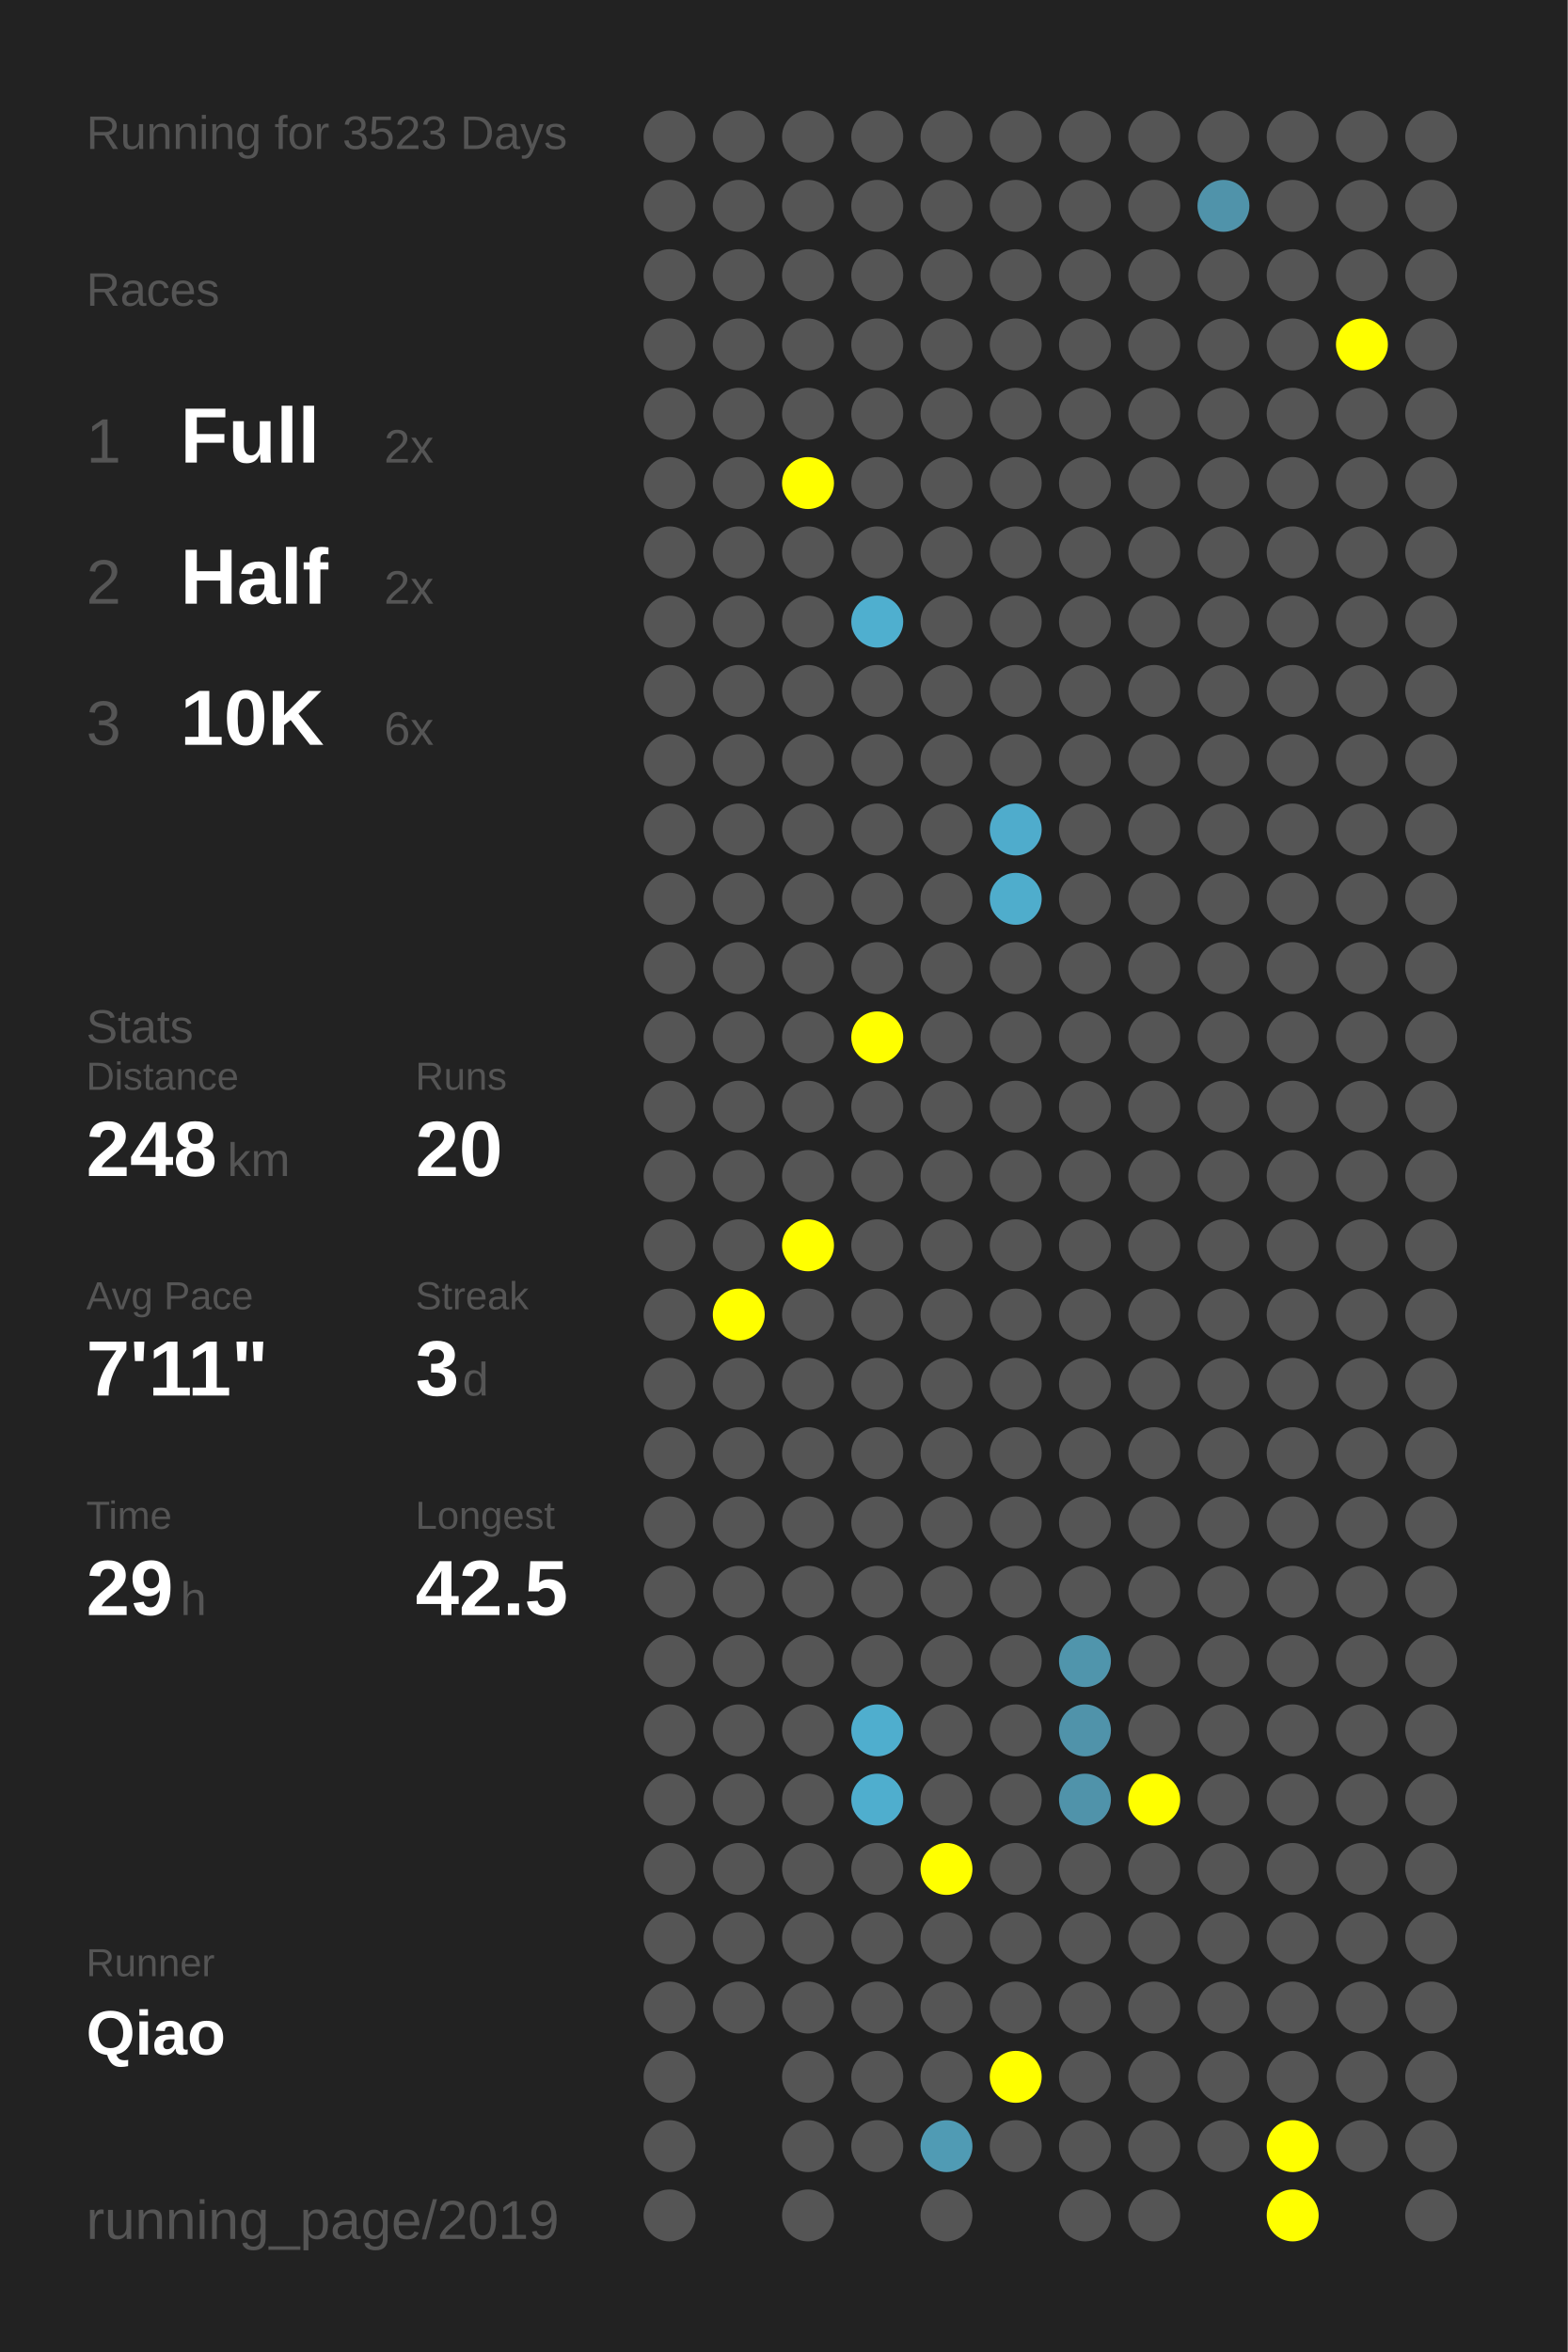
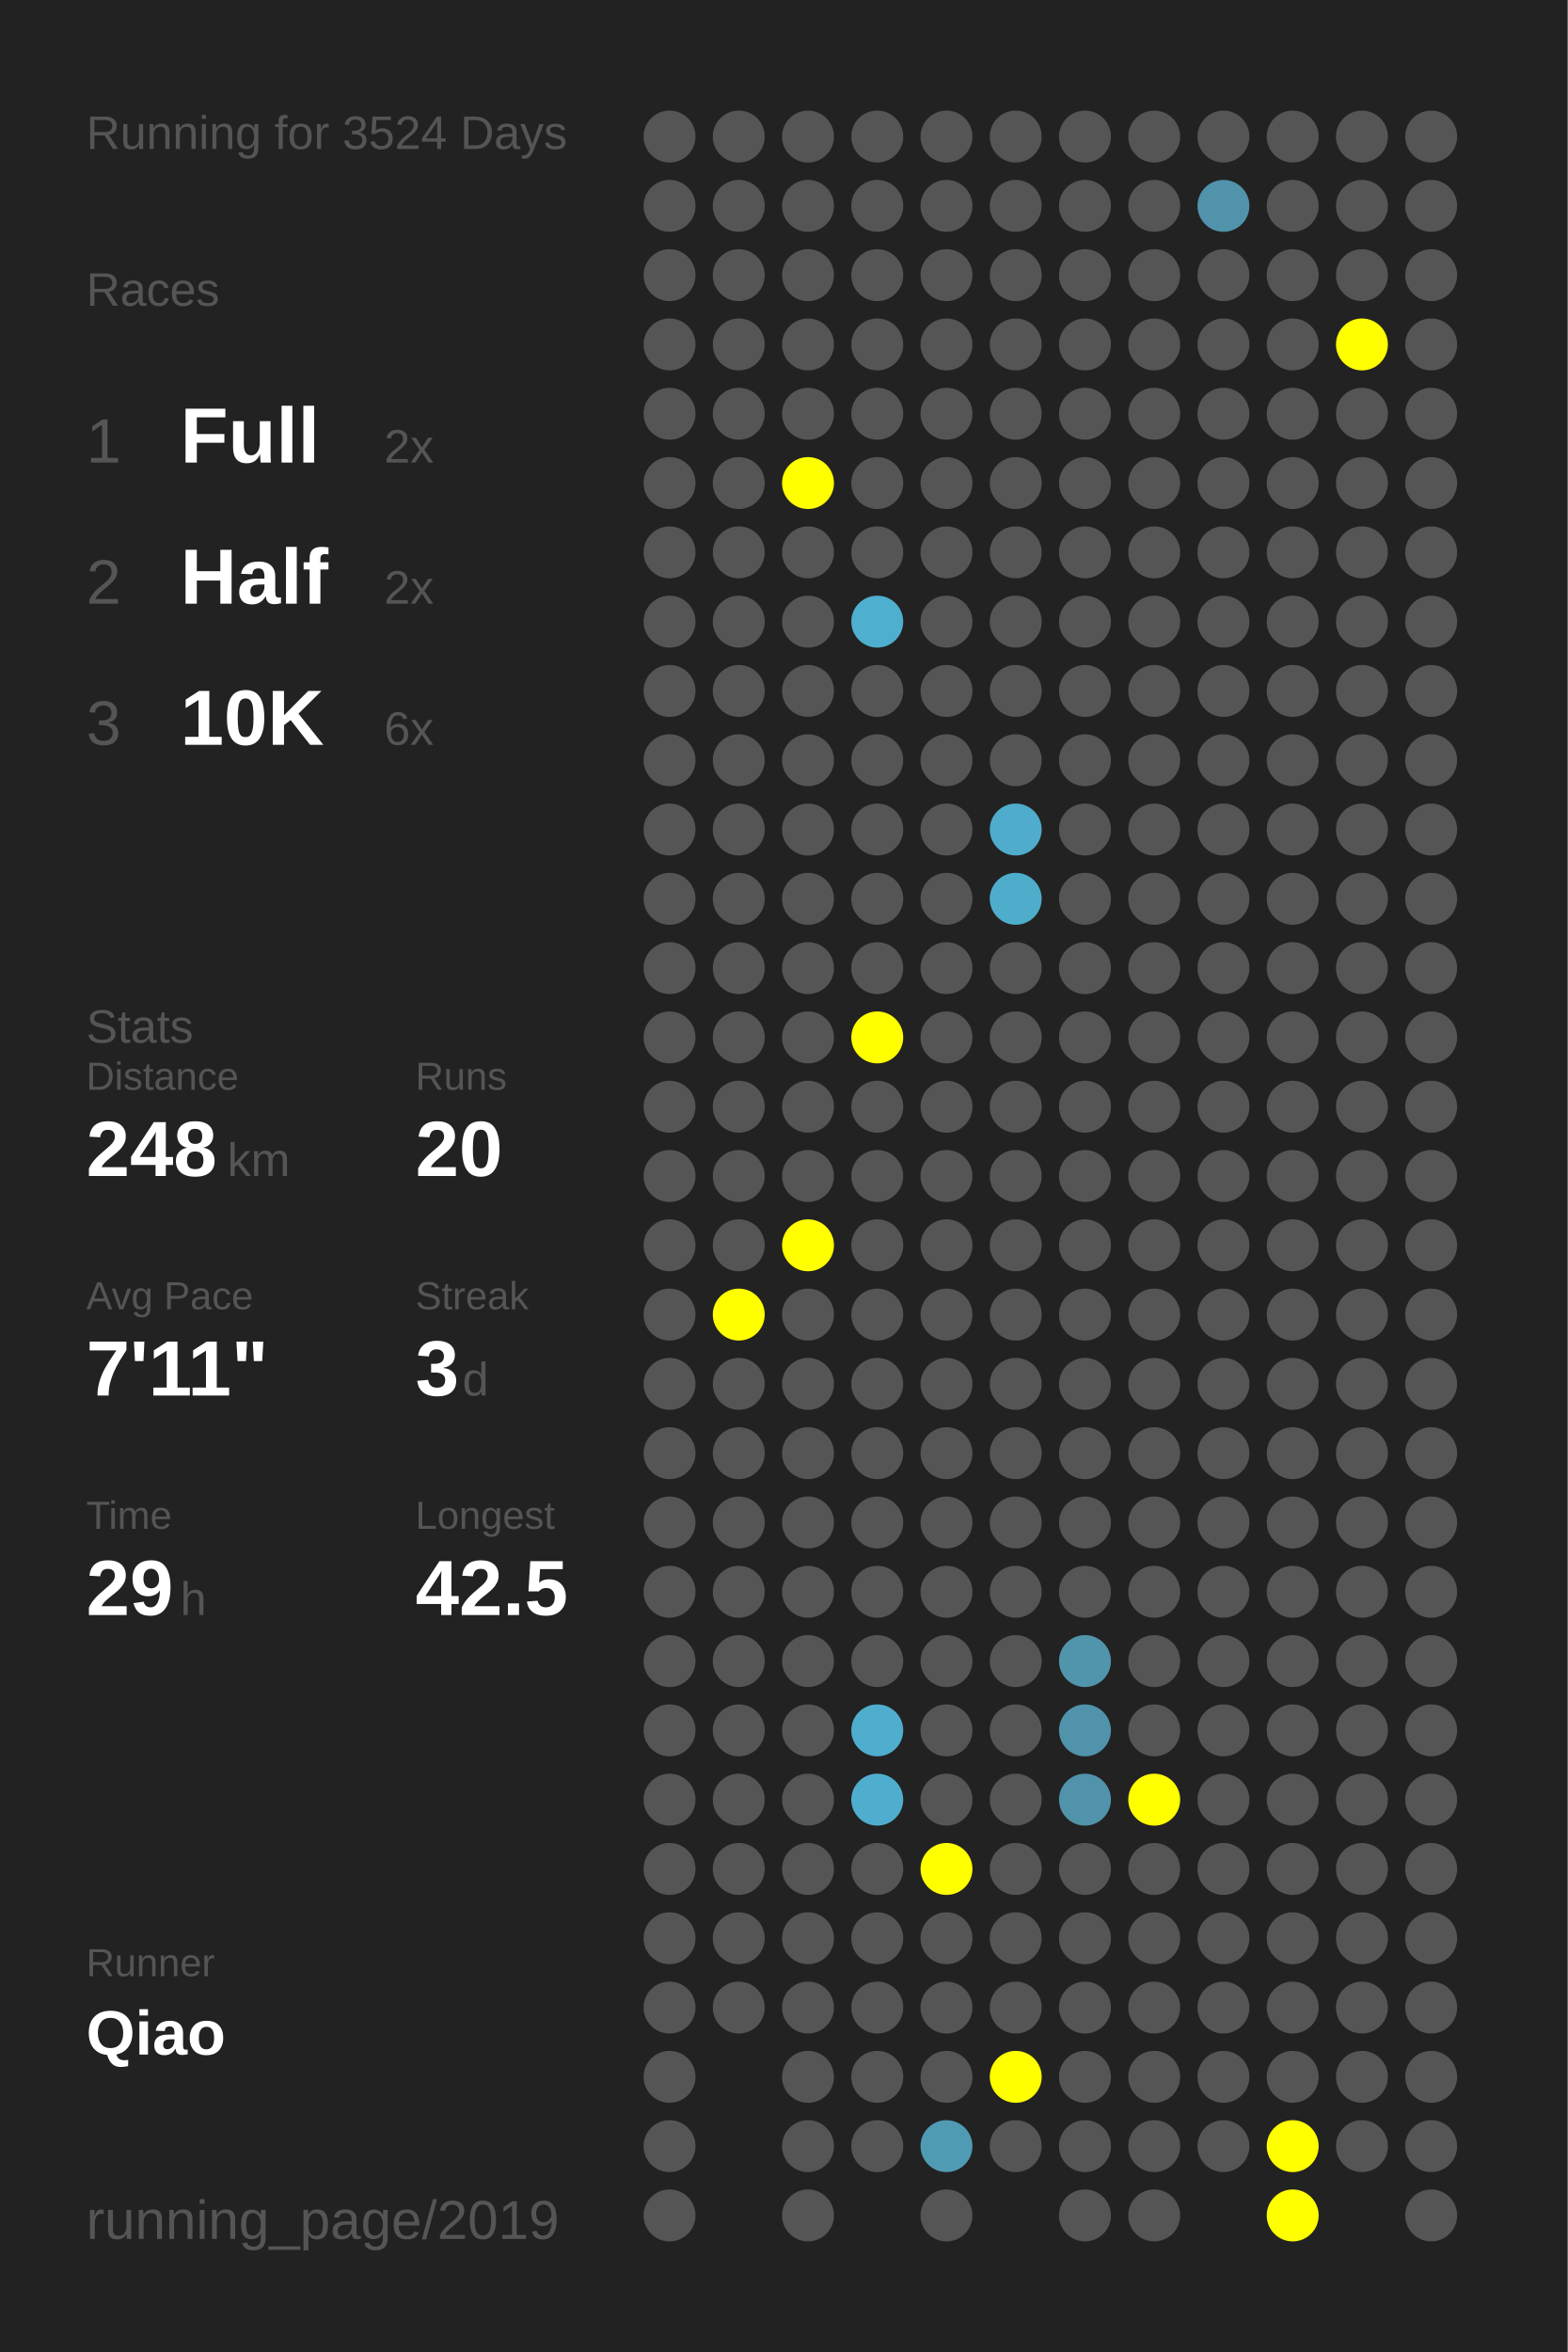
<svg xmlns="http://www.w3.org/2000/svg" baseProfile="full" height="300mm" version="1.1" viewBox="0,0,200,300" width="200mm">
  <defs />
  <rect fill="#222222" height="300" width="200" x="0" y="0" />
-   <text fill="#555555" style="font-size:6px; font-family:Arial;" x="11" y="19">Running for 3523 Days</text>
+   <text fill="#555555" style="font-size:6px; font-family:Arial;" x="11" y="19">Running for 3524 Days</text>
  <text fill="#555555" style="font-size:6px; font-family:Arial;" x="11" y="39">Races</text>
  <text fill="#555555" style="font-size:8px; font-family:Arial;" x="11" y="59">1</text>
  <text fill="#FFFFFF" style="font-size:10px; font-family:Arial; font-weight:bold;" x="23" y="59">Full</text>
  <text fill="#555555" style="font-size:6px; font-family:Arial;" x="49" y="59">2x</text>
  <text fill="#555555" style="font-size:8px; font-family:Arial;" x="11" y="77">2</text>
  <text fill="#FFFFFF" style="font-size:10px; font-family:Arial; font-weight:bold;" x="23" y="77">Half</text>
  <text fill="#555555" style="font-size:6px; font-family:Arial;" x="49" y="77">2x</text>
  <text fill="#555555" style="font-size:8px; font-family:Arial;" x="11" y="95">3</text>
  <text fill="#FFFFFF" style="font-size:10px; font-family:Arial; font-weight:bold;" x="23" y="95">10K</text>
  <text fill="#555555" style="font-size:6px; font-family:Arial;" x="49" y="95">6x</text>
  <text fill="#555555" style="font-size:6px; font-family:Arial;" x="11" y="133">Stats</text>
  <text fill="#555555" style="font-size:5px; font-family:Arial;" x="11" y="139">Distance</text>
  <text fill="#FFFFFF" style="font-size:10px; font-family:Arial; font-weight:bold;" x="11" y="150">248</text>
  <text fill="#555555" style="font-size:6px; font-family:Arial;" x="29" y="150">km</text>
  <text fill="#555555" style="font-size:5px; font-family:Arial;" x="53" y="139">Runs</text>
  <text fill="#FFFFFF" style="font-size:10px; font-family:Arial; font-weight:bold;" x="53" y="150">20</text>
  <text fill="#555555" style="font-size:5px; font-family:Arial;" x="11" y="167">Avg Pace</text>
  <text fill="#FFFFFF" style="font-size:10px; font-family:Arial; font-weight:bold;" x="11" y="178">7'11"</text>
  <text fill="#555555" style="font-size:5px; font-family:Arial;" x="53" y="167">Streak</text>
  <text fill="#FFFFFF" style="font-size:10px; font-family:Arial; font-weight:bold;" x="53" y="178">3</text>
  <text fill="#555555" style="font-size:6px; font-family:Arial;" x="59" y="178">d</text>
  <text fill="#555555" style="font-size:5px; font-family:Arial;" x="11" y="195">Time</text>
  <text fill="#FFFFFF" style="font-size:10px; font-family:Arial; font-weight:bold;" x="11" y="206">29</text>
  <text fill="#555555" style="font-size:6px; font-family:Arial;" x="23" y="206">h</text>
  <text fill="#555555" style="font-size:5px; font-family:Arial;" x="53" y="195">Longest</text>
  <text fill="#FFFFFF" style="font-size:10px; font-family:Arial; font-weight:bold;" x="53" y="206">42.5</text>
  <text fill="#555555" style="font-size:5px; font-family:Arial;" x="11" y="252.065">Runner</text>
  <text fill="#FFFFFF" style="font-size:8px; font-family:Arial; font-weight:bold;" x="11" y="262.065">Qiao</text>
  <text fill="#555555" style="font-size:7px; font-family:Arial;" x="11" y="285.581">running_page/2019</text>
  <circle cx="85.417" cy="17.419" fill="#555555" r="3.312" />
  <circle cx="85.417" cy="26.258" fill="#555555" r="3.312" />
  <circle cx="85.417" cy="35.097" fill="#555555" r="3.312" />
  <circle cx="85.417" cy="43.935" fill="#555555" r="3.312" />
  <circle cx="85.417" cy="52.774" fill="#555555" r="3.312" />
  <circle cx="85.417" cy="61.613" fill="#555555" r="3.312" />
  <circle cx="85.417" cy="70.452" fill="#555555" r="3.312" />
  <circle cx="85.417" cy="79.29" fill="#555555" r="3.312" />
  <circle cx="85.417" cy="88.129" fill="#555555" r="3.312" />
  <circle cx="85.417" cy="96.968" fill="#555555" r="3.312" />
  <circle cx="85.417" cy="105.806" fill="#555555" r="3.312" />
  <circle cx="85.417" cy="114.645" fill="#555555" r="3.312" />
  <circle cx="85.417" cy="123.484" fill="#555555" r="3.312" />
  <circle cx="85.417" cy="132.323" fill="#555555" r="3.312" />
  <circle cx="85.417" cy="141.161" fill="#555555" r="3.312" />
  <circle cx="85.417" cy="150" fill="#555555" r="3.312" />
  <circle cx="85.417" cy="158.839" fill="#555555" r="3.312" />
  <circle cx="85.417" cy="167.677" fill="#555555" r="3.312" />
  <circle cx="85.417" cy="176.516" fill="#555555" r="3.312" />
  <circle cx="85.417" cy="185.355" fill="#555555" r="3.312" />
  <circle cx="85.417" cy="194.194" fill="#555555" r="3.312" />
  <circle cx="85.417" cy="203.032" fill="#555555" r="3.312" />
  <circle cx="85.417" cy="211.871" fill="#555555" r="3.312" />
  <circle cx="85.417" cy="220.71" fill="#555555" r="3.312" />
  <circle cx="85.417" cy="229.548" fill="#555555" r="3.312" />
  <circle cx="85.417" cy="238.387" fill="#555555" r="3.312" />
  <circle cx="85.417" cy="247.226" fill="#555555" r="3.312" />
  <circle cx="85.417" cy="256.065" fill="#555555" r="3.312" />
  <circle cx="85.417" cy="264.903" fill="#555555" r="3.312" />
  <circle cx="85.417" cy="273.742" fill="#555555" r="3.312" />
  <circle cx="85.417" cy="282.581" fill="#555555" r="3.312" />
  <circle cx="94.25" cy="17.419" fill="#555555" r="3.312" />
  <circle cx="94.25" cy="26.258" fill="#555555" r="3.312" />
  <circle cx="94.25" cy="35.097" fill="#555555" r="3.312" />
  <circle cx="94.25" cy="43.935" fill="#555555" r="3.312" />
  <circle cx="94.25" cy="52.774" fill="#555555" r="3.312" />
  <circle cx="94.25" cy="61.613" fill="#555555" r="3.312" />
  <circle cx="94.25" cy="70.452" fill="#555555" r="3.312" />
  <circle cx="94.25" cy="79.29" fill="#555555" r="3.312" />
  <circle cx="94.25" cy="88.129" fill="#555555" r="3.312" />
  <circle cx="94.25" cy="96.968" fill="#555555" r="3.312" />
  <circle cx="94.25" cy="105.806" fill="#555555" r="3.312" />
  <circle cx="94.25" cy="114.645" fill="#555555" r="3.312" />
  <circle cx="94.25" cy="123.484" fill="#555555" r="3.312" />
  <circle cx="94.25" cy="132.323" fill="#555555" r="3.312" />
  <circle cx="94.25" cy="141.161" fill="#555555" r="3.312" />
  <circle cx="94.25" cy="150" fill="#555555" r="3.312" />
  <circle cx="94.25" cy="158.839" fill="#555555" r="3.312" />
  <circle cx="94.25" cy="167.677" fill="#FFFF00" r="3.312" />
  <circle cx="94.25" cy="176.516" fill="#555555" r="3.312" />
  <circle cx="94.25" cy="185.355" fill="#555555" r="3.312" />
  <circle cx="94.25" cy="194.194" fill="#555555" r="3.312" />
  <circle cx="94.25" cy="203.032" fill="#555555" r="3.312" />
  <circle cx="94.25" cy="211.871" fill="#555555" r="3.312" />
  <circle cx="94.25" cy="220.71" fill="#555555" r="3.312" />
  <circle cx="94.25" cy="229.548" fill="#555555" r="3.312" />
  <circle cx="94.25" cy="238.387" fill="#555555" r="3.312" />
  <circle cx="94.25" cy="247.226" fill="#555555" r="3.312" />
  <circle cx="94.25" cy="256.065" fill="#555555" r="3.312" />
  <circle cx="103.083" cy="17.419" fill="#555555" r="3.312" />
  <circle cx="103.083" cy="26.258" fill="#555555" r="3.312" />
  <circle cx="103.083" cy="35.097" fill="#555555" r="3.312" />
  <circle cx="103.083" cy="43.935" fill="#555555" r="3.312" />
  <circle cx="103.083" cy="52.774" fill="#555555" r="3.312" />
  <circle cx="103.083" cy="61.613" fill="#FFFF00" r="3.312" />
  <circle cx="103.083" cy="70.452" fill="#555555" r="3.312" />
  <circle cx="103.083" cy="79.29" fill="#555555" r="3.312" />
  <circle cx="103.083" cy="88.129" fill="#555555" r="3.312" />
  <circle cx="103.083" cy="96.968" fill="#555555" r="3.312" />
  <circle cx="103.083" cy="105.806" fill="#555555" r="3.312" />
  <circle cx="103.083" cy="114.645" fill="#555555" r="3.312" />
  <circle cx="103.083" cy="123.484" fill="#555555" r="3.312" />
  <circle cx="103.083" cy="132.323" fill="#555555" r="3.312" />
  <circle cx="103.083" cy="141.161" fill="#555555" r="3.312" />
  <circle cx="103.083" cy="150" fill="#555555" r="3.312" />
  <circle cx="103.083" cy="158.839" fill="#FFFF00" r="3.312" />
  <circle cx="103.083" cy="167.677" fill="#555555" r="3.312" />
  <circle cx="103.083" cy="176.516" fill="#555555" r="3.312" />
  <circle cx="103.083" cy="185.355" fill="#555555" r="3.312" />
  <circle cx="103.083" cy="194.194" fill="#555555" r="3.312" />
  <circle cx="103.083" cy="203.032" fill="#555555" r="3.312" />
  <circle cx="103.083" cy="211.871" fill="#555555" r="3.312" />
  <circle cx="103.083" cy="220.71" fill="#555555" r="3.312" />
  <circle cx="103.083" cy="229.548" fill="#555555" r="3.312" />
  <circle cx="103.083" cy="238.387" fill="#555555" r="3.312" />
  <circle cx="103.083" cy="247.226" fill="#555555" r="3.312" />
  <circle cx="103.083" cy="256.065" fill="#555555" r="3.312" />
  <circle cx="103.083" cy="264.903" fill="#555555" r="3.312" />
  <circle cx="103.083" cy="273.742" fill="#555555" r="3.312" />
  <circle cx="103.083" cy="282.581" fill="#555555" r="3.312" />
  <circle cx="111.917" cy="17.419" fill="#555555" r="3.312" />
  <circle cx="111.917" cy="26.258" fill="#555555" r="3.312" />
  <circle cx="111.917" cy="35.097" fill="#555555" r="3.312" />
  <circle cx="111.917" cy="43.935" fill="#555555" r="3.312" />
  <circle cx="111.917" cy="52.774" fill="#555555" r="3.312" />
  <circle cx="111.917" cy="61.613" fill="#555555" r="3.312" />
  <circle cx="111.917" cy="70.452" fill="#555555" r="3.312" />
  <circle cx="111.917" cy="79.29" fill="#4fafcf" r="3.312" />
  <circle cx="111.917" cy="88.129" fill="#555555" r="3.312" />
  <circle cx="111.917" cy="96.968" fill="#555555" r="3.312" />
  <circle cx="111.917" cy="105.806" fill="#555555" r="3.312" />
  <circle cx="111.917" cy="114.645" fill="#555555" r="3.312" />
  <circle cx="111.917" cy="123.484" fill="#555555" r="3.312" />
  <circle cx="111.917" cy="132.323" fill="#FFFF00" r="3.312" />
  <circle cx="111.917" cy="141.161" fill="#555555" r="3.312" />
  <circle cx="111.917" cy="150" fill="#555555" r="3.312" />
  <circle cx="111.917" cy="158.839" fill="#555555" r="3.312" />
  <circle cx="111.917" cy="167.677" fill="#555555" r="3.312" />
  <circle cx="111.917" cy="176.516" fill="#555555" r="3.312" />
  <circle cx="111.917" cy="185.355" fill="#555555" r="3.312" />
  <circle cx="111.917" cy="194.194" fill="#555555" r="3.312" />
  <circle cx="111.917" cy="203.032" fill="#555555" r="3.312" />
  <circle cx="111.917" cy="211.871" fill="#555555" r="3.312" />
  <circle cx="111.917" cy="220.71" fill="#4faece" r="3.312" />
  <circle cx="111.917" cy="229.548" fill="#4faece" r="3.312" />
  <circle cx="111.917" cy="238.387" fill="#555555" r="3.312" />
  <circle cx="111.917" cy="247.226" fill="#555555" r="3.312" />
  <circle cx="111.917" cy="256.065" fill="#555555" r="3.312" />
  <circle cx="111.917" cy="264.903" fill="#555555" r="3.312" />
  <circle cx="111.917" cy="273.742" fill="#555555" r="3.312" />
  <circle cx="120.75" cy="17.419" fill="#555555" r="3.312" />
  <circle cx="120.75" cy="26.258" fill="#555555" r="3.312" />
  <circle cx="120.75" cy="35.097" fill="#555555" r="3.312" />
  <circle cx="120.75" cy="43.935" fill="#555555" r="3.312" />
  <circle cx="120.75" cy="52.774" fill="#555555" r="3.312" />
  <circle cx="120.75" cy="61.613" fill="#555555" r="3.312" />
  <circle cx="120.75" cy="70.452" fill="#555555" r="3.312" />
  <circle cx="120.75" cy="79.29" fill="#555555" r="3.312" />
  <circle cx="120.75" cy="88.129" fill="#555555" r="3.312" />
  <circle cx="120.75" cy="96.968" fill="#555555" r="3.312" />
  <circle cx="120.75" cy="105.806" fill="#555555" r="3.312" />
  <circle cx="120.75" cy="114.645" fill="#555555" r="3.312" />
  <circle cx="120.75" cy="123.484" fill="#555555" r="3.312" />
  <circle cx="120.75" cy="132.323" fill="#555555" r="3.312" />
  <circle cx="120.75" cy="141.161" fill="#555555" r="3.312" />
  <circle cx="120.75" cy="150" fill="#555555" r="3.312" />
  <circle cx="120.75" cy="158.839" fill="#555555" r="3.312" />
  <circle cx="120.75" cy="167.677" fill="#555555" r="3.312" />
  <circle cx="120.75" cy="176.516" fill="#555555" r="3.312" />
  <circle cx="120.75" cy="185.355" fill="#555555" r="3.312" />
  <circle cx="120.75" cy="194.194" fill="#555555" r="3.312" />
  <circle cx="120.75" cy="203.032" fill="#555555" r="3.312" />
  <circle cx="120.75" cy="211.871" fill="#555555" r="3.312" />
  <circle cx="120.75" cy="220.71" fill="#555555" r="3.312" />
  <circle cx="120.75" cy="229.548" fill="#555555" r="3.312" />
  <circle cx="120.75" cy="238.387" fill="#FFFF00" r="3.312" />
  <circle cx="120.75" cy="247.226" fill="#555555" r="3.312" />
  <circle cx="120.75" cy="256.065" fill="#555555" r="3.312" />
  <circle cx="120.75" cy="264.903" fill="#555555" r="3.312" />
  <circle cx="120.75" cy="273.742" fill="#509bb4" r="3.312" />
  <circle cx="120.75" cy="282.581" fill="#555555" r="3.312" />
  <circle cx="129.583" cy="17.419" fill="#555555" r="3.312" />
  <circle cx="129.583" cy="26.258" fill="#555555" r="3.312" />
  <circle cx="129.583" cy="35.097" fill="#555555" r="3.312" />
  <circle cx="129.583" cy="43.935" fill="#555555" r="3.312" />
  <circle cx="129.583" cy="52.774" fill="#555555" r="3.312" />
  <circle cx="129.583" cy="61.613" fill="#555555" r="3.312" />
  <circle cx="129.583" cy="70.452" fill="#555555" r="3.312" />
  <circle cx="129.583" cy="79.29" fill="#555555" r="3.312" />
  <circle cx="129.583" cy="88.129" fill="#555555" r="3.312" />
  <circle cx="129.583" cy="96.968" fill="#555555" r="3.312" />
  <circle cx="129.583" cy="105.806" fill="#4faccc" r="3.312" />
  <circle cx="129.583" cy="114.645" fill="#4fadcc" r="3.312" />
  <circle cx="129.583" cy="123.484" fill="#555555" r="3.312" />
  <circle cx="129.583" cy="132.323" fill="#555555" r="3.312" />
  <circle cx="129.583" cy="141.161" fill="#555555" r="3.312" />
  <circle cx="129.583" cy="150" fill="#555555" r="3.312" />
  <circle cx="129.583" cy="158.839" fill="#555555" r="3.312" />
  <circle cx="129.583" cy="167.677" fill="#555555" r="3.312" />
  <circle cx="129.583" cy="176.516" fill="#555555" r="3.312" />
  <circle cx="129.583" cy="185.355" fill="#555555" r="3.312" />
  <circle cx="129.583" cy="194.194" fill="#555555" r="3.312" />
  <circle cx="129.583" cy="203.032" fill="#555555" r="3.312" />
  <circle cx="129.583" cy="211.871" fill="#555555" r="3.312" />
  <circle cx="129.583" cy="220.71" fill="#555555" r="3.312" />
  <circle cx="129.583" cy="229.548" fill="#555555" r="3.312" />
  <circle cx="129.583" cy="238.387" fill="#555555" r="3.312" />
  <circle cx="129.583" cy="247.226" fill="#555555" r="3.312" />
  <circle cx="129.583" cy="256.065" fill="#555555" r="3.312" />
  <circle cx="129.583" cy="264.903" fill="#FFFF00" r="3.312" />
  <circle cx="129.583" cy="273.742" fill="#555555" r="3.312" />
  <circle cx="138.417" cy="17.419" fill="#555555" r="3.312" />
  <circle cx="138.417" cy="26.258" fill="#555555" r="3.312" />
  <circle cx="138.417" cy="35.097" fill="#555555" r="3.312" />
  <circle cx="138.417" cy="43.935" fill="#555555" r="3.312" />
  <circle cx="138.417" cy="52.774" fill="#555555" r="3.312" />
  <circle cx="138.417" cy="61.613" fill="#555555" r="3.312" />
  <circle cx="138.417" cy="70.452" fill="#555555" r="3.312" />
  <circle cx="138.417" cy="79.29" fill="#555555" r="3.312" />
  <circle cx="138.417" cy="88.129" fill="#555555" r="3.312" />
  <circle cx="138.417" cy="96.968" fill="#555555" r="3.312" />
  <circle cx="138.417" cy="105.806" fill="#555555" r="3.312" />
  <circle cx="138.417" cy="114.645" fill="#555555" r="3.312" />
  <circle cx="138.417" cy="123.484" fill="#555555" r="3.312" />
  <circle cx="138.417" cy="132.323" fill="#555555" r="3.312" />
  <circle cx="138.417" cy="141.161" fill="#555555" r="3.312" />
  <circle cx="138.417" cy="150" fill="#555555" r="3.312" />
  <circle cx="138.417" cy="158.839" fill="#555555" r="3.312" />
  <circle cx="138.417" cy="167.677" fill="#555555" r="3.312" />
  <circle cx="138.417" cy="176.516" fill="#555555" r="3.312" />
  <circle cx="138.417" cy="185.355" fill="#555555" r="3.312" />
  <circle cx="138.417" cy="194.194" fill="#555555" r="3.312" />
  <circle cx="138.417" cy="203.032" fill="#555555" r="3.312" />
  <circle cx="138.417" cy="211.871" fill="#5095ac" r="3.312" />
  <circle cx="138.417" cy="220.71" fill="#5093aa" r="3.312" />
  <circle cx="138.417" cy="229.548" fill="#5093aa" r="3.312" />
  <circle cx="138.417" cy="238.387" fill="#555555" r="3.312" />
  <circle cx="138.417" cy="247.226" fill="#555555" r="3.312" />
  <circle cx="138.417" cy="256.065" fill="#555555" r="3.312" />
  <circle cx="138.417" cy="264.903" fill="#555555" r="3.312" />
  <circle cx="138.417" cy="273.742" fill="#555555" r="3.312" />
  <circle cx="138.417" cy="282.581" fill="#555555" r="3.312" />
  <circle cx="147.25" cy="17.419" fill="#555555" r="3.312" />
  <circle cx="147.25" cy="26.258" fill="#555555" r="3.312" />
  <circle cx="147.25" cy="35.097" fill="#555555" r="3.312" />
  <circle cx="147.25" cy="43.935" fill="#555555" r="3.312" />
  <circle cx="147.25" cy="52.774" fill="#555555" r="3.312" />
  <circle cx="147.25" cy="61.613" fill="#555555" r="3.312" />
  <circle cx="147.25" cy="70.452" fill="#555555" r="3.312" />
  <circle cx="147.25" cy="79.29" fill="#555555" r="3.312" />
  <circle cx="147.25" cy="88.129" fill="#555555" r="3.312" />
  <circle cx="147.25" cy="96.968" fill="#555555" r="3.312" />
  <circle cx="147.25" cy="105.806" fill="#555555" r="3.312" />
  <circle cx="147.25" cy="114.645" fill="#555555" r="3.312" />
  <circle cx="147.25" cy="123.484" fill="#555555" r="3.312" />
  <circle cx="147.25" cy="132.323" fill="#555555" r="3.312" />
  <circle cx="147.25" cy="141.161" fill="#555555" r="3.312" />
  <circle cx="147.25" cy="150" fill="#555555" r="3.312" />
  <circle cx="147.25" cy="158.839" fill="#555555" r="3.312" />
  <circle cx="147.25" cy="167.677" fill="#555555" r="3.312" />
  <circle cx="147.25" cy="176.516" fill="#555555" r="3.312" />
  <circle cx="147.25" cy="185.355" fill="#555555" r="3.312" />
  <circle cx="147.25" cy="194.194" fill="#555555" r="3.312" />
  <circle cx="147.25" cy="203.032" fill="#555555" r="3.312" />
  <circle cx="147.25" cy="211.871" fill="#555555" r="3.312" />
  <circle cx="147.25" cy="220.71" fill="#555555" r="3.312" />
  <circle cx="147.25" cy="229.548" fill="#FFFF00" r="3.312" />
  <circle cx="147.25" cy="238.387" fill="#555555" r="3.312" />
  <circle cx="147.25" cy="247.226" fill="#555555" r="3.312" />
  <circle cx="147.25" cy="256.065" fill="#555555" r="3.312" />
  <circle cx="147.25" cy="264.903" fill="#555555" r="3.312" />
  <circle cx="147.25" cy="273.742" fill="#555555" r="3.312" />
  <circle cx="147.25" cy="282.581" fill="#555555" r="3.312" />
  <circle cx="156.083" cy="17.419" fill="#555555" r="3.312" />
  <circle cx="156.083" cy="26.258" fill="#5093aa" r="3.312" />
  <circle cx="156.083" cy="35.097" fill="#555555" r="3.312" />
  <circle cx="156.083" cy="43.935" fill="#555555" r="3.312" />
  <circle cx="156.083" cy="52.774" fill="#555555" r="3.312" />
  <circle cx="156.083" cy="61.613" fill="#555555" r="3.312" />
  <circle cx="156.083" cy="70.452" fill="#555555" r="3.312" />
  <circle cx="156.083" cy="79.29" fill="#555555" r="3.312" />
  <circle cx="156.083" cy="88.129" fill="#555555" r="3.312" />
  <circle cx="156.083" cy="96.968" fill="#555555" r="3.312" />
  <circle cx="156.083" cy="105.806" fill="#555555" r="3.312" />
  <circle cx="156.083" cy="114.645" fill="#555555" r="3.312" />
  <circle cx="156.083" cy="123.484" fill="#555555" r="3.312" />
  <circle cx="156.083" cy="132.323" fill="#555555" r="3.312" />
  <circle cx="156.083" cy="141.161" fill="#555555" r="3.312" />
  <circle cx="156.083" cy="150" fill="#555555" r="3.312" />
  <circle cx="156.083" cy="158.839" fill="#555555" r="3.312" />
  <circle cx="156.083" cy="167.677" fill="#555555" r="3.312" />
  <circle cx="156.083" cy="176.516" fill="#555555" r="3.312" />
  <circle cx="156.083" cy="185.355" fill="#555555" r="3.312" />
  <circle cx="156.083" cy="194.194" fill="#555555" r="3.312" />
  <circle cx="156.083" cy="203.032" fill="#555555" r="3.312" />
  <circle cx="156.083" cy="211.871" fill="#555555" r="3.312" />
  <circle cx="156.083" cy="220.71" fill="#555555" r="3.312" />
  <circle cx="156.083" cy="229.548" fill="#555555" r="3.312" />
  <circle cx="156.083" cy="238.387" fill="#555555" r="3.312" />
  <circle cx="156.083" cy="247.226" fill="#555555" r="3.312" />
  <circle cx="156.083" cy="256.065" fill="#555555" r="3.312" />
  <circle cx="156.083" cy="264.903" fill="#555555" r="3.312" />
  <circle cx="156.083" cy="273.742" fill="#555555" r="3.312" />
  <circle cx="164.917" cy="17.419" fill="#555555" r="3.312" />
  <circle cx="164.917" cy="26.258" fill="#555555" r="3.312" />
  <circle cx="164.917" cy="35.097" fill="#555555" r="3.312" />
  <circle cx="164.917" cy="43.935" fill="#555555" r="3.312" />
  <circle cx="164.917" cy="52.774" fill="#555555" r="3.312" />
  <circle cx="164.917" cy="61.613" fill="#555555" r="3.312" />
  <circle cx="164.917" cy="70.452" fill="#555555" r="3.312" />
  <circle cx="164.917" cy="79.29" fill="#555555" r="3.312" />
  <circle cx="164.917" cy="88.129" fill="#555555" r="3.312" />
  <circle cx="164.917" cy="96.968" fill="#555555" r="3.312" />
  <circle cx="164.917" cy="105.806" fill="#555555" r="3.312" />
  <circle cx="164.917" cy="114.645" fill="#555555" r="3.312" />
  <circle cx="164.917" cy="123.484" fill="#555555" r="3.312" />
  <circle cx="164.917" cy="132.323" fill="#555555" r="3.312" />
  <circle cx="164.917" cy="141.161" fill="#555555" r="3.312" />
  <circle cx="164.917" cy="150" fill="#555555" r="3.312" />
  <circle cx="164.917" cy="158.839" fill="#555555" r="3.312" />
  <circle cx="164.917" cy="167.677" fill="#555555" r="3.312" />
  <circle cx="164.917" cy="176.516" fill="#555555" r="3.312" />
  <circle cx="164.917" cy="185.355" fill="#555555" r="3.312" />
  <circle cx="164.917" cy="194.194" fill="#555555" r="3.312" />
  <circle cx="164.917" cy="203.032" fill="#555555" r="3.312" />
  <circle cx="164.917" cy="211.871" fill="#555555" r="3.312" />
  <circle cx="164.917" cy="220.71" fill="#555555" r="3.312" />
  <circle cx="164.917" cy="229.548" fill="#555555" r="3.312" />
  <circle cx="164.917" cy="238.387" fill="#555555" r="3.312" />
  <circle cx="164.917" cy="247.226" fill="#555555" r="3.312" />
  <circle cx="164.917" cy="256.065" fill="#555555" r="3.312" />
  <circle cx="164.917" cy="264.903" fill="#555555" r="3.312" />
  <circle cx="164.917" cy="273.742" fill="#FFFF00" r="3.312" />
  <circle cx="164.917" cy="282.581" fill="#FFFF00" r="3.312" />
  <circle cx="173.75" cy="17.419" fill="#555555" r="3.312" />
  <circle cx="173.75" cy="26.258" fill="#555555" r="3.312" />
  <circle cx="173.75" cy="35.097" fill="#555555" r="3.312" />
  <circle cx="173.75" cy="43.935" fill="#FFFF00" r="3.312" />
  <circle cx="173.75" cy="52.774" fill="#555555" r="3.312" />
  <circle cx="173.75" cy="61.613" fill="#555555" r="3.312" />
  <circle cx="173.75" cy="70.452" fill="#555555" r="3.312" />
  <circle cx="173.75" cy="79.29" fill="#555555" r="3.312" />
  <circle cx="173.75" cy="88.129" fill="#555555" r="3.312" />
  <circle cx="173.75" cy="96.968" fill="#555555" r="3.312" />
  <circle cx="173.75" cy="105.806" fill="#555555" r="3.312" />
  <circle cx="173.75" cy="114.645" fill="#555555" r="3.312" />
  <circle cx="173.75" cy="123.484" fill="#555555" r="3.312" />
  <circle cx="173.75" cy="132.323" fill="#555555" r="3.312" />
  <circle cx="173.75" cy="141.161" fill="#555555" r="3.312" />
  <circle cx="173.75" cy="150" fill="#555555" r="3.312" />
  <circle cx="173.75" cy="158.839" fill="#555555" r="3.312" />
  <circle cx="173.75" cy="167.677" fill="#555555" r="3.312" />
  <circle cx="173.75" cy="176.516" fill="#555555" r="3.312" />
  <circle cx="173.75" cy="185.355" fill="#555555" r="3.312" />
  <circle cx="173.75" cy="194.194" fill="#555555" r="3.312" />
  <circle cx="173.75" cy="203.032" fill="#555555" r="3.312" />
  <circle cx="173.75" cy="211.871" fill="#555555" r="3.312" />
  <circle cx="173.75" cy="220.71" fill="#555555" r="3.312" />
  <circle cx="173.75" cy="229.548" fill="#555555" r="3.312" />
  <circle cx="173.75" cy="238.387" fill="#555555" r="3.312" />
  <circle cx="173.75" cy="247.226" fill="#555555" r="3.312" />
  <circle cx="173.75" cy="256.065" fill="#555555" r="3.312" />
  <circle cx="173.75" cy="264.903" fill="#555555" r="3.312" />
  <circle cx="173.75" cy="273.742" fill="#555555" r="3.312" />
  <circle cx="182.583" cy="17.419" fill="#555555" r="3.312" />
  <circle cx="182.583" cy="26.258" fill="#555555" r="3.312" />
  <circle cx="182.583" cy="35.097" fill="#555555" r="3.312" />
  <circle cx="182.583" cy="43.935" fill="#555555" r="3.312" />
  <circle cx="182.583" cy="52.774" fill="#555555" r="3.312" />
  <circle cx="182.583" cy="61.613" fill="#555555" r="3.312" />
  <circle cx="182.583" cy="70.452" fill="#555555" r="3.312" />
  <circle cx="182.583" cy="79.29" fill="#555555" r="3.312" />
  <circle cx="182.583" cy="88.129" fill="#555555" r="3.312" />
  <circle cx="182.583" cy="96.968" fill="#555555" r="3.312" />
  <circle cx="182.583" cy="105.806" fill="#555555" r="3.312" />
  <circle cx="182.583" cy="114.645" fill="#555555" r="3.312" />
  <circle cx="182.583" cy="123.484" fill="#555555" r="3.312" />
  <circle cx="182.583" cy="132.323" fill="#555555" r="3.312" />
  <circle cx="182.583" cy="141.161" fill="#555555" r="3.312" />
  <circle cx="182.583" cy="150" fill="#555555" r="3.312" />
  <circle cx="182.583" cy="158.839" fill="#555555" r="3.312" />
  <circle cx="182.583" cy="167.677" fill="#555555" r="3.312" />
  <circle cx="182.583" cy="176.516" fill="#555555" r="3.312" />
  <circle cx="182.583" cy="185.355" fill="#555555" r="3.312" />
  <circle cx="182.583" cy="194.194" fill="#555555" r="3.312" />
  <circle cx="182.583" cy="203.032" fill="#555555" r="3.312" />
  <circle cx="182.583" cy="211.871" fill="#555555" r="3.312" />
  <circle cx="182.583" cy="220.71" fill="#555555" r="3.312" />
  <circle cx="182.583" cy="229.548" fill="#555555" r="3.312" />
  <circle cx="182.583" cy="238.387" fill="#555555" r="3.312" />
  <circle cx="182.583" cy="247.226" fill="#555555" r="3.312" />
  <circle cx="182.583" cy="256.065" fill="#555555" r="3.312" />
  <circle cx="182.583" cy="264.903" fill="#555555" r="3.312" />
  <circle cx="182.583" cy="273.742" fill="#555555" r="3.312" />
  <circle cx="182.583" cy="282.581" fill="#555555" r="3.312" />
</svg>
